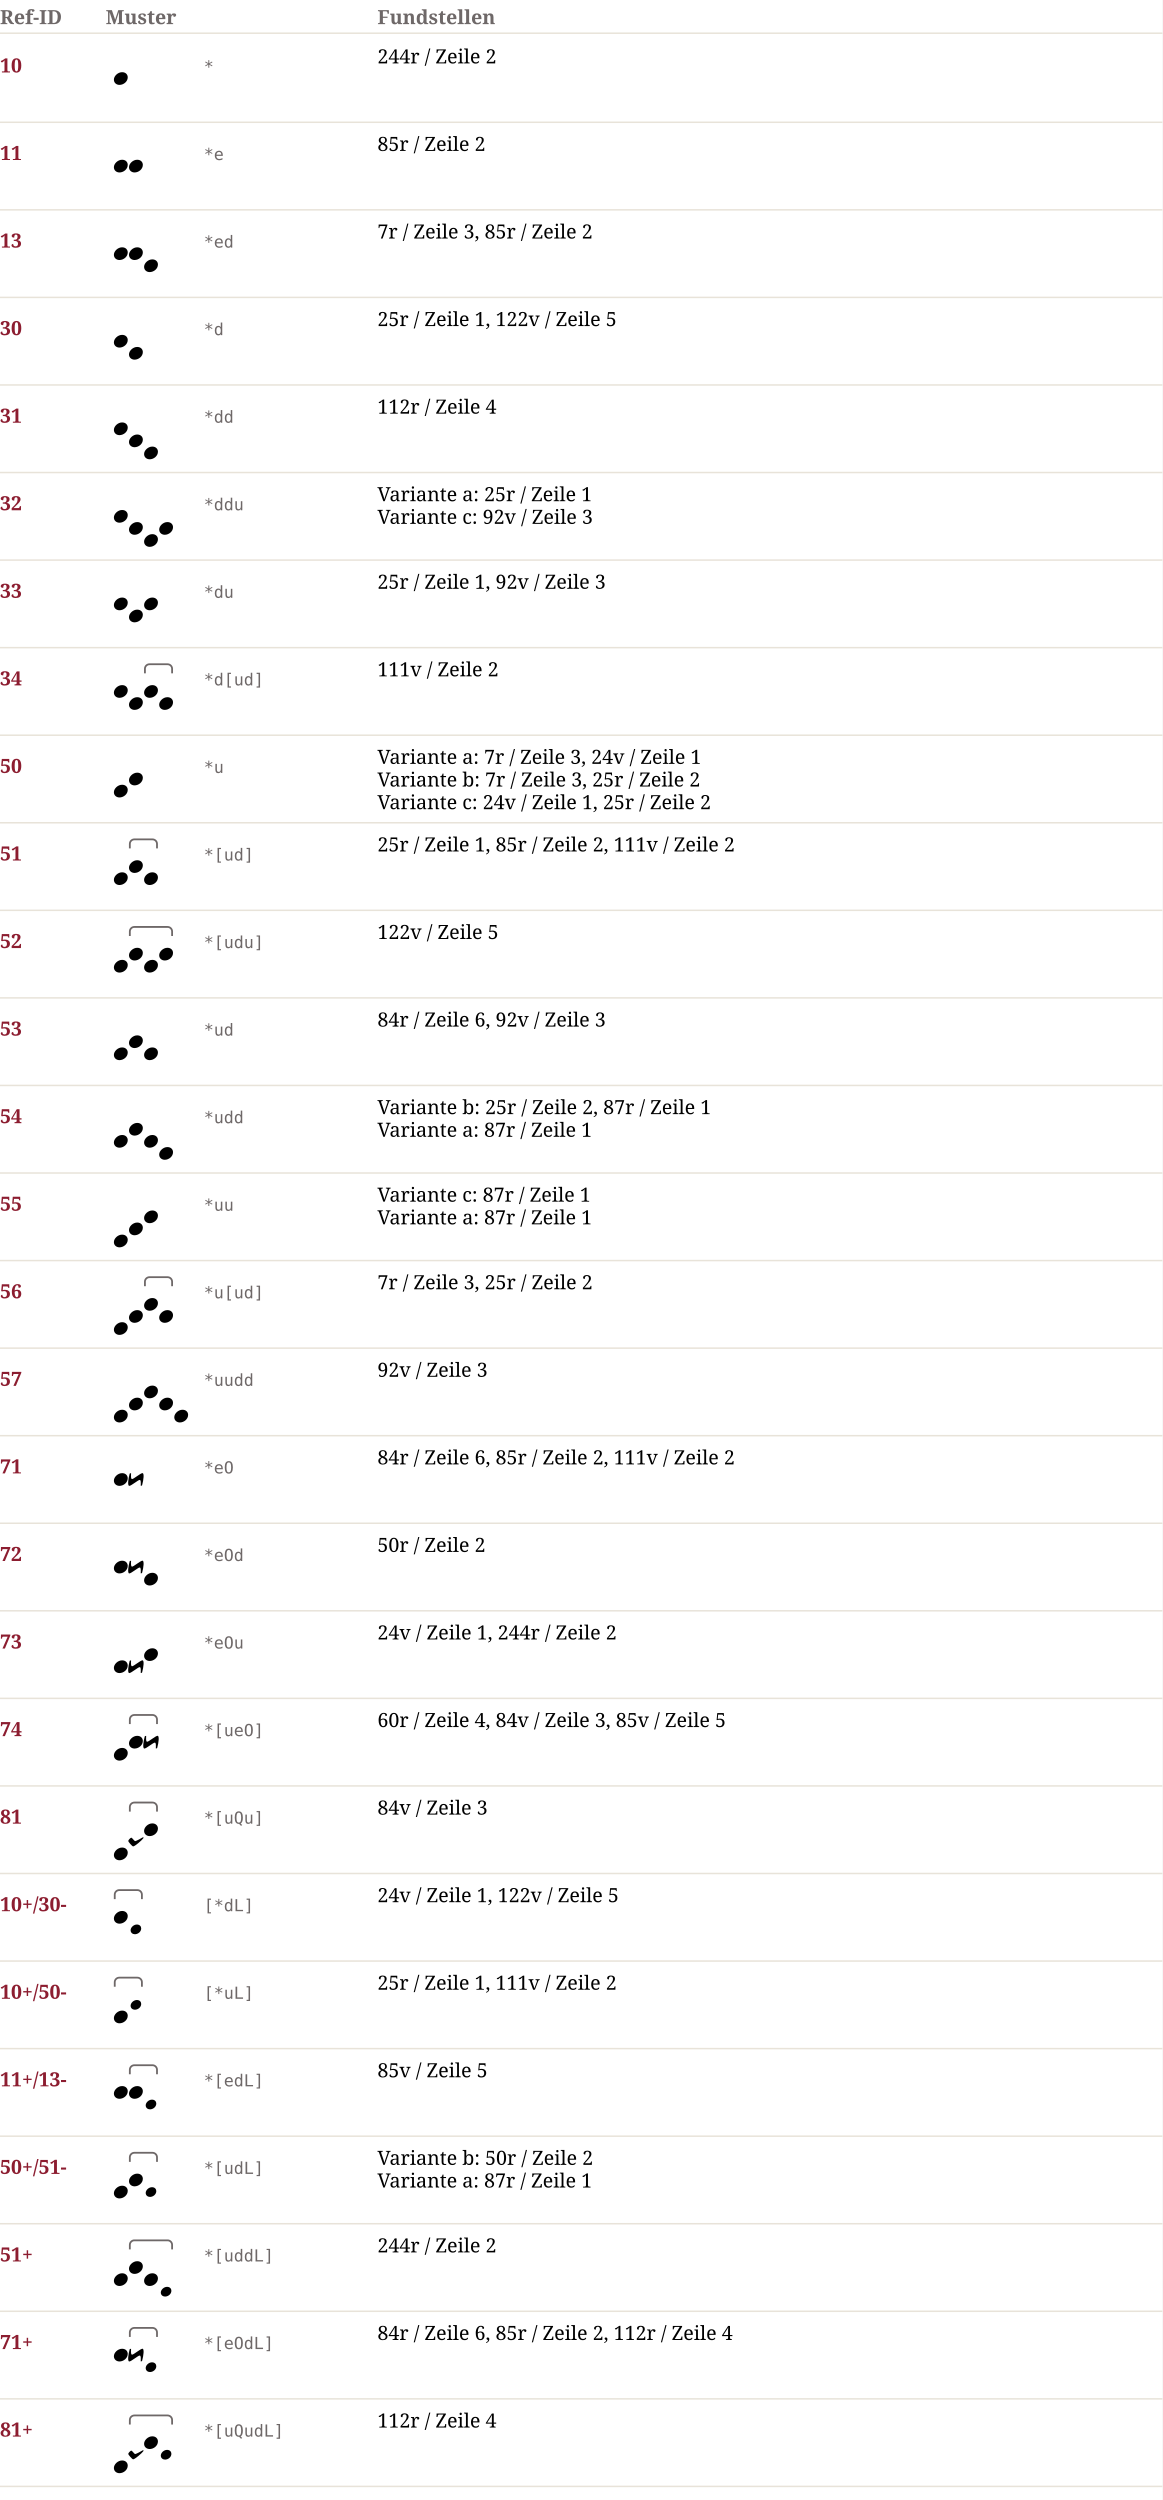
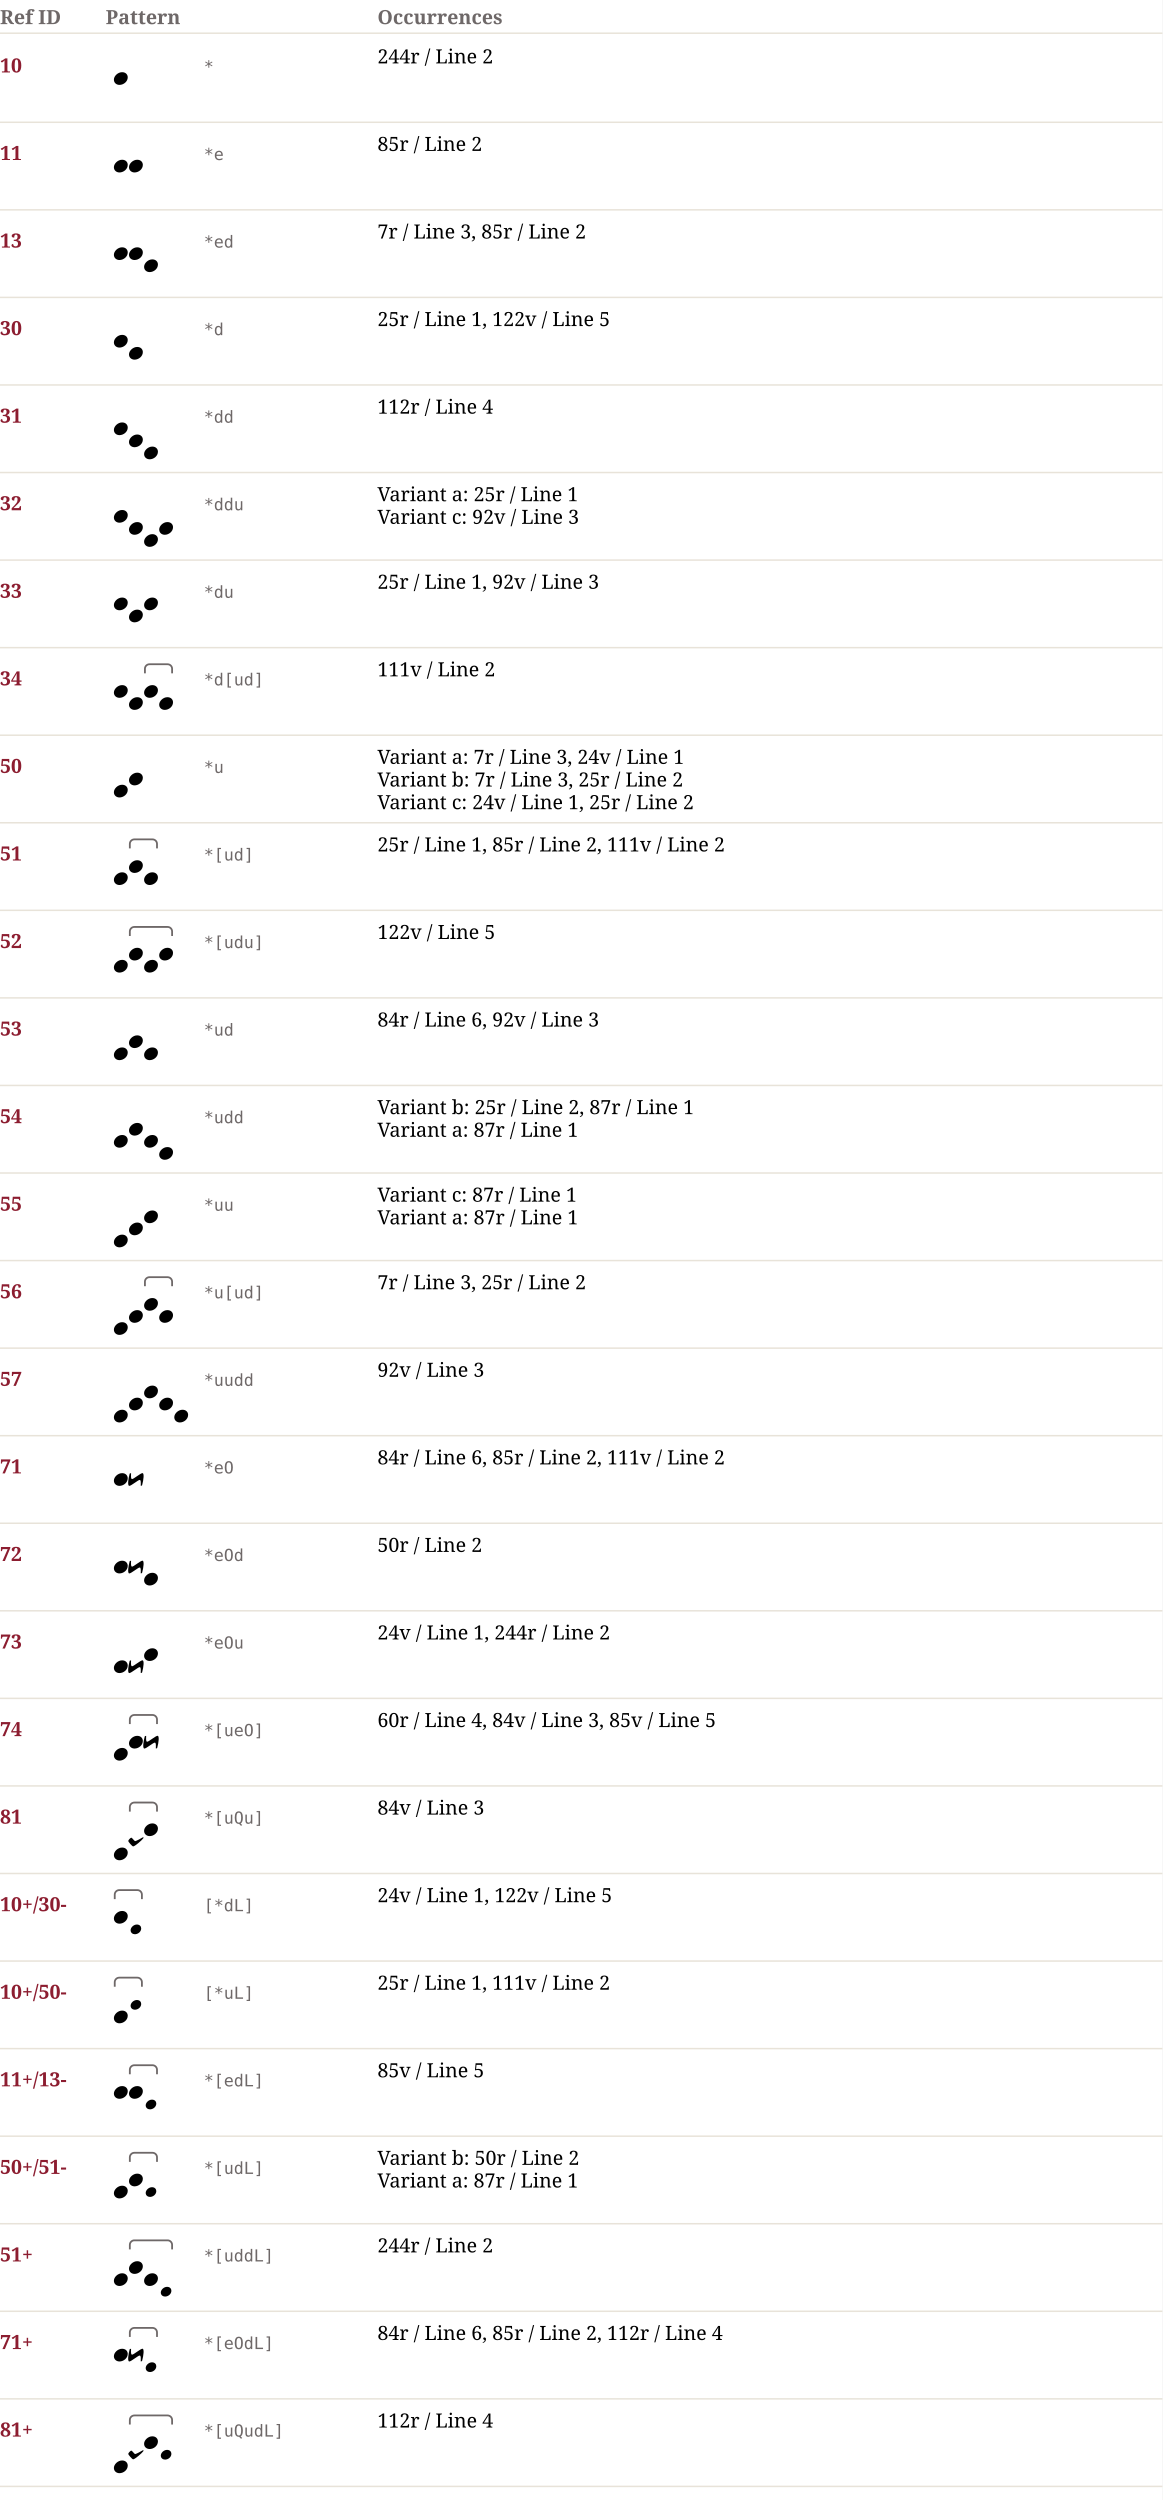
<svg xmlns="http://www.w3.org/2000/svg" width="770" height="1656" viewBox="0 0 770 1656" font-family="Linux Libertine, Georgia, serif" font-size="13">
  <rect width="100%" height="100%" fill="#ffffff" />
-   <text x="0" y="16" font-weight="bold" fill="#6E6868">Ref-ID</text>
-   <text x="70" y="16" font-weight="bold" fill="#6E6868">Muster</text>
-   <text x="250" y="16" font-weight="bold" fill="#6E6868">Fundstellen</text>
+   <text x="0" y="16" font-weight="bold" fill="#6E6868">Ref ID</text>
+   <text x="70" y="16" font-weight="bold" fill="#6E6868">Pattern</text>
+   <text x="250" y="16" font-weight="bold" fill="#6E6868">Occurrences</text>
  <line x1="0" y1="22" x2="770" y2="22" stroke="#E8E3D9" />
  <text x="0" y="48.0" font-weight="bold" fill="#8C1D30">10</text>
  <svg x="70" y="28.0" width="20" height="32" viewBox="0 0 20 32">
    <g transform="translate(5.414839,19.79087) scale(0.85)">
      <path d="m 4.37,9.936 c -2.283,0 -4.338,-1.541 -4.338,-4.081 0,-2.826 3.082,-5.822 6.393,-5.822 2.911,0 4.395,1.941 4.395,3.996 0,3.368 -3.254,5.908 -6.45,5.908 z" fill="black" />
    </g>
  </svg>
  <text x="135" y="48.0" font-family="monospace" font-size="11" fill="#6E6868">*</text>
-   <text x="250" y="42.0">244r / Zeile 2</text>
+   <text x="250" y="42.0">244r / Line 2</text>
  <line x1="0" y1="81.0" x2="770" y2="81.0" stroke="#E8E3D9" />
  <text x="0" y="106.0" font-weight="bold" fill="#8C1D30">11</text>
  <svg x="70" y="86.0" width="30" height="32" viewBox="0 0 30 32">
    <g transform="translate(5.414839,19.79087) scale(0.85)">
      <path d="m 4.37,9.936 c -2.283,0 -4.338,-1.541 -4.338,-4.081 0,-2.826 3.082,-5.822 6.393,-5.822 2.911,0 4.395,1.941 4.395,3.996 0,3.368 -3.254,5.908 -6.45,5.908 z" fill="black" />
    </g>
    <g transform="translate(15.41484,19.79087) scale(0.85)">
      <path d="m 4.37,9.936 c -2.283,0 -4.338,-1.541 -4.338,-4.081 0,-2.826 3.082,-5.822 6.393,-5.822 2.911,0 4.395,1.941 4.395,3.996 0,3.368 -3.254,5.908 -6.45,5.908 z" fill="black" />
    </g>
  </svg>
  <text x="135" y="106.0" font-family="monospace" font-size="11" fill="#6E6868">*e</text>
-   <text x="250" y="100.0">85r / Zeile 2</text>
+   <text x="250" y="100.0">85r / Line 2</text>
  <line x1="0" y1="139.0" x2="770" y2="139.0" stroke="#E8E3D9" />
  <text x="0" y="164.0" font-weight="bold" fill="#8C1D30">13</text>
  <svg x="70" y="144.0" width="40" height="40" viewBox="0 0 40 40">
    <g transform="translate(5.414839,19.79087) scale(0.85)">
      <path d="m 4.37,9.936 c -2.283,0 -4.338,-1.541 -4.338,-4.081 0,-2.826 3.082,-5.822 6.393,-5.822 2.911,0 4.395,1.941 4.395,3.996 0,3.368 -3.254,5.908 -6.45,5.908 z" fill="black" />
    </g>
    <g transform="translate(15.41484,19.79087) scale(0.85)">
      <path d="m 4.37,9.936 c -2.283,0 -4.338,-1.541 -4.338,-4.081 0,-2.826 3.082,-5.822 6.393,-5.822 2.911,0 4.395,1.941 4.395,3.996 0,3.368 -3.254,5.908 -6.45,5.908 z" fill="black" />
    </g>
    <g transform="translate(25.41484,27.79087) scale(0.85)">
      <path d="m 4.37,9.936 c -2.283,0 -4.338,-1.541 -4.338,-4.081 0,-2.826 3.082,-5.822 6.393,-5.822 2.911,0 4.395,1.941 4.395,3.996 0,3.368 -3.254,5.908 -6.45,5.908 z" fill="black" />
    </g>
  </svg>
  <text x="135" y="164.0" font-family="monospace" font-size="11" fill="#6E6868">*ed</text>
-   <text x="250" y="158.0">7r / Zeile 3, 85r / Zeile 2</text>
+   <text x="250" y="158.0">7r / Line 3, 85r / Line 2</text>
  <line x1="0" y1="197.0" x2="770" y2="197.0" stroke="#E8E3D9" />
  <text x="0" y="222.0" font-weight="bold" fill="#8C1D30">30</text>
  <svg x="70" y="202.0" width="30" height="40" viewBox="0 0 30 40">
    <g transform="translate(5.414839,19.79087) scale(0.85)">
      <path d="m 4.37,9.936 c -2.283,0 -4.338,-1.541 -4.338,-4.081 0,-2.826 3.082,-5.822 6.393,-5.822 2.911,0 4.395,1.941 4.395,3.996 0,3.368 -3.254,5.908 -6.45,5.908 z" fill="black" />
    </g>
    <g transform="translate(15.41484,27.79087) scale(0.85)">
      <path d="m 4.37,9.936 c -2.283,0 -4.338,-1.541 -4.338,-4.081 0,-2.826 3.082,-5.822 6.393,-5.822 2.911,0 4.395,1.941 4.395,3.996 0,3.368 -3.254,5.908 -6.45,5.908 z" fill="black" />
    </g>
  </svg>
  <text x="135" y="222.0" font-family="monospace" font-size="11" fill="#6E6868">*d</text>
-   <text x="250" y="216.0">25r / Zeile 1, 122v / Zeile 5</text>
+   <text x="250" y="216.0">25r / Line 1, 122v / Line 5</text>
  <line x1="0" y1="255.0" x2="770" y2="255.0" stroke="#E8E3D9" />
  <text x="0" y="280.0" font-weight="bold" fill="#8C1D30">31</text>
  <svg x="70" y="260.0" width="40" height="48" viewBox="0 0 40 48">
    <g transform="translate(5.414839,19.79087) scale(0.85)">
      <path d="m 4.37,9.936 c -2.283,0 -4.338,-1.541 -4.338,-4.081 0,-2.826 3.082,-5.822 6.393,-5.822 2.911,0 4.395,1.941 4.395,3.996 0,3.368 -3.254,5.908 -6.45,5.908 z" fill="black" />
    </g>
    <g transform="translate(15.41484,27.79087) scale(0.85)">
      <path d="m 4.37,9.936 c -2.283,0 -4.338,-1.541 -4.338,-4.081 0,-2.826 3.082,-5.822 6.393,-5.822 2.911,0 4.395,1.941 4.395,3.996 0,3.368 -3.254,5.908 -6.45,5.908 z" fill="black" />
    </g>
    <g transform="translate(25.41484,35.79087) scale(0.85)">
      <path d="m 4.37,9.936 c -2.283,0 -4.338,-1.541 -4.338,-4.081 0,-2.826 3.082,-5.822 6.393,-5.822 2.911,0 4.395,1.941 4.395,3.996 0,3.368 -3.254,5.908 -6.45,5.908 z" fill="black" />
    </g>
  </svg>
  <text x="135" y="280.0" font-family="monospace" font-size="11" fill="#6E6868">*dd</text>
-   <text x="250" y="274.0">112r / Zeile 4</text>
+   <text x="250" y="274.0">112r / Line 4</text>
  <line x1="0" y1="313.0" x2="770" y2="313.0" stroke="#E8E3D9" />
  <text x="0" y="338.0" font-weight="bold" fill="#8C1D30">32</text>
  <svg x="70" y="318.0" width="50" height="48" viewBox="0 0 50 48">
    <g transform="translate(5.414839,19.79087) scale(0.85)">
      <path d="m 4.37,9.936 c -2.283,0 -4.338,-1.541 -4.338,-4.081 0,-2.826 3.082,-5.822 6.393,-5.822 2.911,0 4.395,1.941 4.395,3.996 0,3.368 -3.254,5.908 -6.45,5.908 z" fill="black" />
    </g>
    <g transform="translate(15.41484,27.79087) scale(0.85)">
      <path d="m 4.37,9.936 c -2.283,0 -4.338,-1.541 -4.338,-4.081 0,-2.826 3.082,-5.822 6.393,-5.822 2.911,0 4.395,1.941 4.395,3.996 0,3.368 -3.254,5.908 -6.45,5.908 z" fill="black" />
    </g>
    <g transform="translate(25.41484,35.79087) scale(0.85)">
      <path d="m 4.37,9.936 c -2.283,0 -4.338,-1.541 -4.338,-4.081 0,-2.826 3.082,-5.822 6.393,-5.822 2.911,0 4.395,1.941 4.395,3.996 0,3.368 -3.254,5.908 -6.45,5.908 z" fill="black" />
    </g>
    <g transform="translate(35.41484,27.79087) scale(0.85)">
      <path d="m 4.37,9.936 c -2.283,0 -4.338,-1.541 -4.338,-4.081 0,-2.826 3.082,-5.822 6.393,-5.822 2.911,0 4.395,1.941 4.395,3.996 0,3.368 -3.254,5.908 -6.45,5.908 z" fill="black" />
    </g>
  </svg>
  <text x="135" y="338.0" font-family="monospace" font-size="11" fill="#6E6868">*ddu</text>
-   <text x="250" y="332.0">Variante a: 25r / Zeile 1</text>
-   <text x="250" y="347.0">Variante c: 92v / Zeile 3</text>
+   <text x="250" y="332.0">Variant a: 25r / Line 1</text>
+   <text x="250" y="347.0">Variant c: 92v / Line 3</text>
  <line x1="0" y1="371.0" x2="770" y2="371.0" stroke="#E8E3D9" />
  <text x="0" y="396.0" font-weight="bold" fill="#8C1D30">33</text>
  <svg x="70" y="376.0" width="40" height="40" viewBox="0 0 40 40">
    <g transform="translate(5.414839,19.79087) scale(0.85)">
      <path d="m 4.37,9.936 c -2.283,0 -4.338,-1.541 -4.338,-4.081 0,-2.826 3.082,-5.822 6.393,-5.822 2.911,0 4.395,1.941 4.395,3.996 0,3.368 -3.254,5.908 -6.45,5.908 z" fill="black" />
    </g>
    <g transform="translate(15.41484,27.79087) scale(0.85)">
      <path d="m 4.37,9.936 c -2.283,0 -4.338,-1.541 -4.338,-4.081 0,-2.826 3.082,-5.822 6.393,-5.822 2.911,0 4.395,1.941 4.395,3.996 0,3.368 -3.254,5.908 -6.45,5.908 z" fill="black" />
    </g>
    <g transform="translate(25.41484,19.79087) scale(0.85)">
      <path d="m 4.37,9.936 c -2.283,0 -4.338,-1.541 -4.338,-4.081 0,-2.826 3.082,-5.822 6.393,-5.822 2.911,0 4.395,1.941 4.395,3.996 0,3.368 -3.254,5.908 -6.45,5.908 z" fill="black" />
    </g>
  </svg>
  <text x="135" y="396.0" font-family="monospace" font-size="11" fill="#6E6868">*du</text>
-   <text x="250" y="390.0">25r / Zeile 1, 92v / Zeile 3</text>
+   <text x="250" y="390.0">25r / Line 1, 92v / Line 3</text>
  <line x1="0" y1="429.0" x2="770" y2="429.0" stroke="#E8E3D9" />
  <text x="0" y="454.0" font-weight="bold" fill="#8C1D30">34</text>
  <svg x="70" y="434.0" width="50" height="40" viewBox="0 0 50 40">
    <path d="M 26 12 l 0 -3 a 3 3 0 0 1 3 -3 l 12 0 a 3 3 0 0 1 3 3 l 0 3" stroke="#6E6868" stroke-width="1.2" fill="none" />
    <g transform="translate(5.414839,19.79087) scale(0.85)">
      <path d="m 4.37,9.936 c -2.283,0 -4.338,-1.541 -4.338,-4.081 0,-2.826 3.082,-5.822 6.393,-5.822 2.911,0 4.395,1.941 4.395,3.996 0,3.368 -3.254,5.908 -6.45,5.908 z" fill="black" />
    </g>
    <g transform="translate(15.41484,27.79087) scale(0.85)">
      <path d="m 4.37,9.936 c -2.283,0 -4.338,-1.541 -4.338,-4.081 0,-2.826 3.082,-5.822 6.393,-5.822 2.911,0 4.395,1.941 4.395,3.996 0,3.368 -3.254,5.908 -6.45,5.908 z" fill="black" />
    </g>
    <g transform="translate(25.41484,19.79087) scale(0.85)">
      <path d="m 4.37,9.936 c -2.283,0 -4.338,-1.541 -4.338,-4.081 0,-2.826 3.082,-5.822 6.393,-5.822 2.911,0 4.395,1.941 4.395,3.996 0,3.368 -3.254,5.908 -6.45,5.908 z" fill="black" />
    </g>
    <g transform="translate(35.41484,27.79087) scale(0.85)">
      <path d="m 4.37,9.936 c -2.283,0 -4.338,-1.541 -4.338,-4.081 0,-2.826 3.082,-5.822 6.393,-5.822 2.911,0 4.395,1.941 4.395,3.996 0,3.368 -3.254,5.908 -6.45,5.908 z" fill="black" />
    </g>
  </svg>
  <text x="135" y="454.0" font-family="monospace" font-size="11" fill="#6E6868">*d[ud]</text>
-   <text x="250" y="448.0">111v / Zeile 2</text>
+   <text x="250" y="448.0">111v / Line 2</text>
  <line x1="0" y1="487.0" x2="770" y2="487.0" stroke="#E8E3D9" />
  <text x="0" y="512.0" font-weight="bold" fill="#8C1D30">50</text>
  <svg x="70" y="492.0" width="30" height="40" viewBox="0 0 30 40">
    <g transform="translate(5.414839,27.79087) scale(0.85)">
      <path d="m 4.37,9.936 c -2.283,0 -4.338,-1.541 -4.338,-4.081 0,-2.826 3.082,-5.822 6.393,-5.822 2.911,0 4.395,1.941 4.395,3.996 0,3.368 -3.254,5.908 -6.45,5.908 z" fill="black" />
    </g>
    <g transform="translate(15.41484,19.79087) scale(0.85)">
      <path d="m 4.37,9.936 c -2.283,0 -4.338,-1.541 -4.338,-4.081 0,-2.826 3.082,-5.822 6.393,-5.822 2.911,0 4.395,1.941 4.395,3.996 0,3.368 -3.254,5.908 -6.45,5.908 z" fill="black" />
    </g>
  </svg>
  <text x="135" y="512.0" font-family="monospace" font-size="11" fill="#6E6868">*u</text>
-   <text x="250" y="506.0">Variante a: 7r / Zeile 3, 24v / Zeile 1</text>
-   <text x="250" y="521.0">Variante b: 7r / Zeile 3, 25r / Zeile 2</text>
-   <text x="250" y="536.0">Variante c: 24v / Zeile 1, 25r / Zeile 2</text>
+   <text x="250" y="506.0">Variant a: 7r / Line 3, 24v / Line 1</text>
+   <text x="250" y="521.0">Variant b: 7r / Line 3, 25r / Line 2</text>
+   <text x="250" y="536.0">Variant c: 24v / Line 1, 25r / Line 2</text>
  <line x1="0" y1="545.0" x2="770" y2="545.0" stroke="#E8E3D9" />
  <text x="0" y="570.0" font-weight="bold" fill="#8C1D30">51</text>
  <svg x="70" y="550.0" width="40" height="40" viewBox="0 0 40 40">
    <path d="M 16 12 l 0 -3 a 3 3 0 0 1 3 -3 l 12 0 a 3 3 0 0 1 3 3 l 0 3" stroke="#6E6868" stroke-width="1.2" fill="none" />
    <g transform="translate(5.414839,27.79087) scale(0.85)">
      <path d="m 4.37,9.936 c -2.283,0 -4.338,-1.541 -4.338,-4.081 0,-2.826 3.082,-5.822 6.393,-5.822 2.911,0 4.395,1.941 4.395,3.996 0,3.368 -3.254,5.908 -6.45,5.908 z" fill="black" />
    </g>
    <g transform="translate(15.41484,19.79087) scale(0.85)">
      <path d="m 4.37,9.936 c -2.283,0 -4.338,-1.541 -4.338,-4.081 0,-2.826 3.082,-5.822 6.393,-5.822 2.911,0 4.395,1.941 4.395,3.996 0,3.368 -3.254,5.908 -6.45,5.908 z" fill="black" />
    </g>
    <g transform="translate(25.41484,27.79087) scale(0.85)">
      <path d="m 4.37,9.936 c -2.283,0 -4.338,-1.541 -4.338,-4.081 0,-2.826 3.082,-5.822 6.393,-5.822 2.911,0 4.395,1.941 4.395,3.996 0,3.368 -3.254,5.908 -6.45,5.908 z" fill="black" />
    </g>
  </svg>
  <text x="135" y="570.0" font-family="monospace" font-size="11" fill="#6E6868">*[ud]</text>
-   <text x="250" y="564.0">25r / Zeile 1, 85r / Zeile 2, 111v / Zeile 2</text>
+   <text x="250" y="564.0">25r / Line 1, 85r / Line 2, 111v / Line 2</text>
  <line x1="0" y1="603.0" x2="770" y2="603.0" stroke="#E8E3D9" />
  <text x="0" y="628.0" font-weight="bold" fill="#8C1D30">52</text>
  <svg x="70" y="608.0" width="50" height="40" viewBox="0 0 50 40">
    <path d="M 16 12 l 0 -3 a 3 3 0 0 1 3 -3 l 22 0 a 3 3 0 0 1 3 3 l 0 3" stroke="#6E6868" stroke-width="1.2" fill="none" />
    <g transform="translate(5.414839,27.79087) scale(0.85)">
      <path d="m 4.37,9.936 c -2.283,0 -4.338,-1.541 -4.338,-4.081 0,-2.826 3.082,-5.822 6.393,-5.822 2.911,0 4.395,1.941 4.395,3.996 0,3.368 -3.254,5.908 -6.45,5.908 z" fill="black" />
    </g>
    <g transform="translate(15.41484,19.79087) scale(0.85)">
      <path d="m 4.37,9.936 c -2.283,0 -4.338,-1.541 -4.338,-4.081 0,-2.826 3.082,-5.822 6.393,-5.822 2.911,0 4.395,1.941 4.395,3.996 0,3.368 -3.254,5.908 -6.45,5.908 z" fill="black" />
    </g>
    <g transform="translate(25.41484,27.79087) scale(0.85)">
      <path d="m 4.37,9.936 c -2.283,0 -4.338,-1.541 -4.338,-4.081 0,-2.826 3.082,-5.822 6.393,-5.822 2.911,0 4.395,1.941 4.395,3.996 0,3.368 -3.254,5.908 -6.45,5.908 z" fill="black" />
    </g>
    <g transform="translate(35.41484,19.79087) scale(0.85)">
      <path d="m 4.37,9.936 c -2.283,0 -4.338,-1.541 -4.338,-4.081 0,-2.826 3.082,-5.822 6.393,-5.822 2.911,0 4.395,1.941 4.395,3.996 0,3.368 -3.254,5.908 -6.45,5.908 z" fill="black" />
    </g>
  </svg>
  <text x="135" y="628.0" font-family="monospace" font-size="11" fill="#6E6868">*[udu]</text>
-   <text x="250" y="622.0">122v / Zeile 5</text>
+   <text x="250" y="622.0">122v / Line 5</text>
  <line x1="0" y1="661.0" x2="770" y2="661.0" stroke="#E8E3D9" />
  <text x="0" y="686.0" font-weight="bold" fill="#8C1D30">53</text>
  <svg x="70" y="666.0" width="40" height="40" viewBox="0 0 40 40">
    <g transform="translate(5.414839,27.79087) scale(0.85)">
      <path d="m 4.37,9.936 c -2.283,0 -4.338,-1.541 -4.338,-4.081 0,-2.826 3.082,-5.822 6.393,-5.822 2.911,0 4.395,1.941 4.395,3.996 0,3.368 -3.254,5.908 -6.45,5.908 z" fill="black" />
    </g>
    <g transform="translate(15.41484,19.79087) scale(0.85)">
      <path d="m 4.37,9.936 c -2.283,0 -4.338,-1.541 -4.338,-4.081 0,-2.826 3.082,-5.822 6.393,-5.822 2.911,0 4.395,1.941 4.395,3.996 0,3.368 -3.254,5.908 -6.45,5.908 z" fill="black" />
    </g>
    <g transform="translate(25.41484,27.79087) scale(0.85)">
      <path d="m 4.37,9.936 c -2.283,0 -4.338,-1.541 -4.338,-4.081 0,-2.826 3.082,-5.822 6.393,-5.822 2.911,0 4.395,1.941 4.395,3.996 0,3.368 -3.254,5.908 -6.45,5.908 z" fill="black" />
    </g>
  </svg>
  <text x="135" y="686.0" font-family="monospace" font-size="11" fill="#6E6868">*ud</text>
-   <text x="250" y="680.0">84r / Zeile 6, 92v / Zeile 3</text>
+   <text x="250" y="680.0">84r / Line 6, 92v / Line 3</text>
  <line x1="0" y1="719.0" x2="770" y2="719.0" stroke="#E8E3D9" />
  <text x="0" y="744.0" font-weight="bold" fill="#8C1D30">54</text>
  <svg x="70" y="724.0" width="50" height="48" viewBox="0 0 50 48">
    <g transform="translate(5.414839,27.79087) scale(0.85)">
      <path d="m 4.37,9.936 c -2.283,0 -4.338,-1.541 -4.338,-4.081 0,-2.826 3.082,-5.822 6.393,-5.822 2.911,0 4.395,1.941 4.395,3.996 0,3.368 -3.254,5.908 -6.45,5.908 z" fill="black" />
    </g>
    <g transform="translate(15.41484,19.79087) scale(0.85)">
      <path d="m 4.37,9.936 c -2.283,0 -4.338,-1.541 -4.338,-4.081 0,-2.826 3.082,-5.822 6.393,-5.822 2.911,0 4.395,1.941 4.395,3.996 0,3.368 -3.254,5.908 -6.45,5.908 z" fill="black" />
    </g>
    <g transform="translate(25.41484,27.79087) scale(0.85)">
      <path d="m 4.37,9.936 c -2.283,0 -4.338,-1.541 -4.338,-4.081 0,-2.826 3.082,-5.822 6.393,-5.822 2.911,0 4.395,1.941 4.395,3.996 0,3.368 -3.254,5.908 -6.45,5.908 z" fill="black" />
    </g>
    <g transform="translate(35.41484,35.79087) scale(0.85)">
      <path d="m 4.37,9.936 c -2.283,0 -4.338,-1.541 -4.338,-4.081 0,-2.826 3.082,-5.822 6.393,-5.822 2.911,0 4.395,1.941 4.395,3.996 0,3.368 -3.254,5.908 -6.45,5.908 z" fill="black" />
    </g>
  </svg>
  <text x="135" y="744.0" font-family="monospace" font-size="11" fill="#6E6868">*udd</text>
-   <text x="250" y="738.0">Variante b: 25r / Zeile 2, 87r / Zeile 1</text>
-   <text x="250" y="753.0">Variante a: 87r / Zeile 1</text>
+   <text x="250" y="738.0">Variant b: 25r / Line 2, 87r / Line 1</text>
+   <text x="250" y="753.0">Variant a: 87r / Line 1</text>
  <line x1="0" y1="777.0" x2="770" y2="777.0" stroke="#E8E3D9" />
  <text x="0" y="802.0" font-weight="bold" fill="#8C1D30">55</text>
  <svg x="70" y="782.0" width="40" height="48" viewBox="0 0 40 48">
    <g transform="translate(5.414839,35.79087) scale(0.85)">
      <path d="m 4.37,9.936 c -2.283,0 -4.338,-1.541 -4.338,-4.081 0,-2.826 3.082,-5.822 6.393,-5.822 2.911,0 4.395,1.941 4.395,3.996 0,3.368 -3.254,5.908 -6.45,5.908 z" fill="black" />
    </g>
    <g transform="translate(15.41484,27.79087) scale(0.85)">
      <path d="m 4.37,9.936 c -2.283,0 -4.338,-1.541 -4.338,-4.081 0,-2.826 3.082,-5.822 6.393,-5.822 2.911,0 4.395,1.941 4.395,3.996 0,3.368 -3.254,5.908 -6.45,5.908 z" fill="black" />
    </g>
    <g transform="translate(25.41484,19.79087) scale(0.85)">
      <path d="m 4.37,9.936 c -2.283,0 -4.338,-1.541 -4.338,-4.081 0,-2.826 3.082,-5.822 6.393,-5.822 2.911,0 4.395,1.941 4.395,3.996 0,3.368 -3.254,5.908 -6.45,5.908 z" fill="black" />
    </g>
  </svg>
  <text x="135" y="802.0" font-family="monospace" font-size="11" fill="#6E6868">*uu</text>
-   <text x="250" y="796.0">Variante c: 87r / Zeile 1</text>
-   <text x="250" y="811.0">Variante a: 87r / Zeile 1</text>
+   <text x="250" y="796.0">Variant c: 87r / Line 1</text>
+   <text x="250" y="811.0">Variant a: 87r / Line 1</text>
  <line x1="0" y1="835.0" x2="770" y2="835.0" stroke="#E8E3D9" />
  <text x="0" y="860.0" font-weight="bold" fill="#8C1D30">56</text>
  <svg x="70" y="840.0" width="50" height="48" viewBox="0 0 50 48">
    <path d="M 26 12 l 0 -3 a 3 3 0 0 1 3 -3 l 12 0 a 3 3 0 0 1 3 3 l 0 3" stroke="#6E6868" stroke-width="1.2" fill="none" />
    <g transform="translate(5.414839,35.79087) scale(0.85)">
      <path d="m 4.37,9.936 c -2.283,0 -4.338,-1.541 -4.338,-4.081 0,-2.826 3.082,-5.822 6.393,-5.822 2.911,0 4.395,1.941 4.395,3.996 0,3.368 -3.254,5.908 -6.45,5.908 z" fill="black" />
    </g>
    <g transform="translate(15.41484,27.79087) scale(0.85)">
      <path d="m 4.37,9.936 c -2.283,0 -4.338,-1.541 -4.338,-4.081 0,-2.826 3.082,-5.822 6.393,-5.822 2.911,0 4.395,1.941 4.395,3.996 0,3.368 -3.254,5.908 -6.45,5.908 z" fill="black" />
    </g>
    <g transform="translate(25.41484,19.79087) scale(0.85)">
      <path d="m 4.37,9.936 c -2.283,0 -4.338,-1.541 -4.338,-4.081 0,-2.826 3.082,-5.822 6.393,-5.822 2.911,0 4.395,1.941 4.395,3.996 0,3.368 -3.254,5.908 -6.45,5.908 z" fill="black" />
    </g>
    <g transform="translate(35.41484,27.79087) scale(0.85)">
      <path d="m 4.37,9.936 c -2.283,0 -4.338,-1.541 -4.338,-4.081 0,-2.826 3.082,-5.822 6.393,-5.822 2.911,0 4.395,1.941 4.395,3.996 0,3.368 -3.254,5.908 -6.45,5.908 z" fill="black" />
    </g>
  </svg>
  <text x="135" y="860.0" font-family="monospace" font-size="11" fill="#6E6868">*u[ud]</text>
-   <text x="250" y="854.0">7r / Zeile 3, 25r / Zeile 2</text>
+   <text x="250" y="854.0">7r / Line 3, 25r / Line 2</text>
  <line x1="0" y1="893.0" x2="770" y2="893.0" stroke="#E8E3D9" />
  <text x="0" y="918.0" font-weight="bold" fill="#8C1D30">57</text>
  <svg x="70" y="898.0" width="60" height="48" viewBox="0 0 60 48">
    <g transform="translate(5.414839,35.79087) scale(0.85)">
      <path d="m 4.37,9.936 c -2.283,0 -4.338,-1.541 -4.338,-4.081 0,-2.826 3.082,-5.822 6.393,-5.822 2.911,0 4.395,1.941 4.395,3.996 0,3.368 -3.254,5.908 -6.45,5.908 z" fill="black" />
    </g>
    <g transform="translate(15.41484,27.79087) scale(0.85)">
      <path d="m 4.37,9.936 c -2.283,0 -4.338,-1.541 -4.338,-4.081 0,-2.826 3.082,-5.822 6.393,-5.822 2.911,0 4.395,1.941 4.395,3.996 0,3.368 -3.254,5.908 -6.45,5.908 z" fill="black" />
    </g>
    <g transform="translate(25.41484,19.79087) scale(0.85)">
      <path d="m 4.37,9.936 c -2.283,0 -4.338,-1.541 -4.338,-4.081 0,-2.826 3.082,-5.822 6.393,-5.822 2.911,0 4.395,1.941 4.395,3.996 0,3.368 -3.254,5.908 -6.45,5.908 z" fill="black" />
    </g>
    <g transform="translate(35.41484,27.79087) scale(0.85)">
      <path d="m 4.37,9.936 c -2.283,0 -4.338,-1.541 -4.338,-4.081 0,-2.826 3.082,-5.822 6.393,-5.822 2.911,0 4.395,1.941 4.395,3.996 0,3.368 -3.254,5.908 -6.45,5.908 z" fill="black" />
    </g>
    <g transform="translate(45.41484,35.79087) scale(0.85)">
      <path d="m 4.37,9.936 c -2.283,0 -4.338,-1.541 -4.338,-4.081 0,-2.826 3.082,-5.822 6.393,-5.822 2.911,0 4.395,1.941 4.395,3.996 0,3.368 -3.254,5.908 -6.45,5.908 z" fill="black" />
    </g>
  </svg>
  <text x="135" y="918.0" font-family="monospace" font-size="11" fill="#6E6868">*uudd</text>
-   <text x="250" y="912.0">92v / Zeile 3</text>
+   <text x="250" y="912.0">92v / Line 3</text>
  <line x1="0" y1="951.0" x2="770" y2="951.0" stroke="#E8E3D9" />
  <text x="0" y="976.0" font-weight="bold" fill="#8C1D30">71</text>
  <svg x="70" y="956.0" width="30" height="32" viewBox="0 0 30 32">
    <g transform="translate(5.414839,19.79087) scale(0.85)">
      <path d="m 4.37,9.936 c -2.283,0 -4.338,-1.541 -4.338,-4.081 0,-2.826 3.082,-5.822 6.393,-5.822 2.911,0 4.395,1.941 4.395,3.996 0,3.368 -3.254,5.908 -6.45,5.908 z" fill="black" />
    </g>
    <g transform="translate(14.88564,19.77228) scale(0.85)">
      <path d="m 0.899,9.969 c -1.488,0 -0.909,-5.125 0.248,-9.369 0.138,-0.468 0.661,-0.496 1.13,-0.496 -0.083,2.756 -0.22,4.547 0.827,4.547 1.185,0 6.558,-4.629 8.046,-4.629 1.488,0 0.909,5.125 -0.248,9.369 -0.11,0.468 -0.661,0.496 -1.102,0.496 0.083,-2.756 0.193,-4.547 -0.827,-4.547 -1.212,0 -6.586,4.629 -8.074,4.629 z" fill="black" />
    </g>
  </svg>
  <text x="135" y="976.0" font-family="monospace" font-size="11" fill="#6E6868">*eO</text>
-   <text x="250" y="970.0">84r / Zeile 6, 85r / Zeile 2, 111v / Zeile 2</text>
+   <text x="250" y="970.0">84r / Line 6, 85r / Line 2, 111v / Line 2</text>
  <line x1="0" y1="1009.0" x2="770" y2="1009.0" stroke="#E8E3D9" />
  <text x="0" y="1034.0" font-weight="bold" fill="#8C1D30">72</text>
  <svg x="70" y="1014.0" width="40" height="40" viewBox="0 0 40 40">
    <g transform="translate(5.414839,19.79087) scale(0.85)">
      <path d="m 4.37,9.936 c -2.283,0 -4.338,-1.541 -4.338,-4.081 0,-2.826 3.082,-5.822 6.393,-5.822 2.911,0 4.395,1.941 4.395,3.996 0,3.368 -3.254,5.908 -6.45,5.908 z" fill="black" />
    </g>
    <g transform="translate(14.88564,19.77228) scale(0.85)">
      <path d="m 0.899,9.969 c -1.488,0 -0.909,-5.125 0.248,-9.369 0.138,-0.468 0.661,-0.496 1.13,-0.496 -0.083,2.756 -0.22,4.547 0.827,4.547 1.185,0 6.558,-4.629 8.046,-4.629 1.488,0 0.909,5.125 -0.248,9.369 -0.11,0.468 -0.661,0.496 -1.102,0.496 0.083,-2.756 0.193,-4.547 -0.827,-4.547 -1.212,0 -6.586,4.629 -8.074,4.629 z" fill="black" />
    </g>
    <g transform="translate(25.41484,27.79087) scale(0.85)">
      <path d="m 4.37,9.936 c -2.283,0 -4.338,-1.541 -4.338,-4.081 0,-2.826 3.082,-5.822 6.393,-5.822 2.911,0 4.395,1.941 4.395,3.996 0,3.368 -3.254,5.908 -6.45,5.908 z" fill="black" />
    </g>
  </svg>
  <text x="135" y="1034.0" font-family="monospace" font-size="11" fill="#6E6868">*eOd</text>
-   <text x="250" y="1028.0">50r / Zeile 2</text>
+   <text x="250" y="1028.0">50r / Line 2</text>
  <line x1="0" y1="1067.0" x2="770" y2="1067.0" stroke="#E8E3D9" />
  <text x="0" y="1092.0" font-weight="bold" fill="#8C1D30">73</text>
  <svg x="70" y="1072.0" width="40" height="40" viewBox="0 0 40 40">
    <g transform="translate(5.414839,27.79087) scale(0.85)">
      <path d="m 4.37,9.936 c -2.283,0 -4.338,-1.541 -4.338,-4.081 0,-2.826 3.082,-5.822 6.393,-5.822 2.911,0 4.395,1.941 4.395,3.996 0,3.368 -3.254,5.908 -6.45,5.908 z" fill="black" />
    </g>
    <g transform="translate(14.88564,27.77228) scale(0.85)">
      <path d="m 0.899,9.969 c -1.488,0 -0.909,-5.125 0.248,-9.369 0.138,-0.468 0.661,-0.496 1.13,-0.496 -0.083,2.756 -0.22,4.547 0.827,4.547 1.185,0 6.558,-4.629 8.046,-4.629 1.488,0 0.909,5.125 -0.248,9.369 -0.11,0.468 -0.661,0.496 -1.102,0.496 0.083,-2.756 0.193,-4.547 -0.827,-4.547 -1.212,0 -6.586,4.629 -8.074,4.629 z" fill="black" />
    </g>
    <g transform="translate(25.41484,19.79087) scale(0.85)">
      <path d="m 4.37,9.936 c -2.283,0 -4.338,-1.541 -4.338,-4.081 0,-2.826 3.082,-5.822 6.393,-5.822 2.911,0 4.395,1.941 4.395,3.996 0,3.368 -3.254,5.908 -6.45,5.908 z" fill="black" />
    </g>
  </svg>
  <text x="135" y="1092.0" font-family="monospace" font-size="11" fill="#6E6868">*eOu</text>
-   <text x="250" y="1086.0">24v / Zeile 1, 244r / Zeile 2</text>
+   <text x="250" y="1086.0">24v / Line 1, 244r / Line 2</text>
  <line x1="0" y1="1125.0" x2="770" y2="1125.0" stroke="#E8E3D9" />
  <text x="0" y="1150.0" font-weight="bold" fill="#8C1D30">74</text>
  <svg x="70" y="1130.0" width="40" height="40" viewBox="0 0 40 40">
    <path d="M 16 12 l 0 -3 a 3 3 0 0 1 3 -3 l 12 0 a 3 3 0 0 1 3 3 l 0 3" stroke="#6E6868" stroke-width="1.2" fill="none" />
    <g transform="translate(5.414839,27.79087) scale(0.85)">
      <path d="m 4.37,9.936 c -2.283,0 -4.338,-1.541 -4.338,-4.081 0,-2.826 3.082,-5.822 6.393,-5.822 2.911,0 4.395,1.941 4.395,3.996 0,3.368 -3.254,5.908 -6.45,5.908 z" fill="black" />
    </g>
    <g transform="translate(15.41484,19.79087) scale(0.85)">
      <path d="m 4.37,9.936 c -2.283,0 -4.338,-1.541 -4.338,-4.081 0,-2.826 3.082,-5.822 6.393,-5.822 2.911,0 4.395,1.941 4.395,3.996 0,3.368 -3.254,5.908 -6.45,5.908 z" fill="black" />
    </g>
    <g transform="translate(24.88564,19.77228) scale(0.85)">
      <path d="m 0.899,9.969 c -1.488,0 -0.909,-5.125 0.248,-9.369 0.138,-0.468 0.661,-0.496 1.13,-0.496 -0.083,2.756 -0.22,4.547 0.827,4.547 1.185,0 6.558,-4.629 8.046,-4.629 1.488,0 0.909,5.125 -0.248,9.369 -0.11,0.468 -0.661,0.496 -1.102,0.496 0.083,-2.756 0.193,-4.547 -0.827,-4.547 -1.212,0 -6.586,4.629 -8.074,4.629 z" fill="black" />
    </g>
  </svg>
  <text x="135" y="1150.0" font-family="monospace" font-size="11" fill="#6E6868">*[ueO]</text>
-   <text x="250" y="1144.0">60r / Zeile 4, 84v / Zeile 3, 85v / Zeile 5</text>
+   <text x="250" y="1144.0">60r / Line 4, 84v / Line 3, 85v / Line 5</text>
  <line x1="0" y1="1183.0" x2="770" y2="1183.0" stroke="#E8E3D9" />
  <text x="0" y="1208.0" font-weight="bold" fill="#8C1D30">81</text>
  <svg x="70" y="1188.0" width="40" height="48" viewBox="0 0 40 48">
    <path d="M 16 12 l 0 -3 a 3 3 0 0 1 3 -3 l 12 0 a 3 3 0 0 1 3 3 l 0 3" stroke="#6E6868" stroke-width="1.2" fill="none" />
    <g transform="translate(5.414839,35.79087) scale(0.85)">
      <path d="m 4.37,9.936 c -2.283,0 -4.338,-1.541 -4.338,-4.081 0,-2.826 3.082,-5.822 6.393,-5.822 2.911,0 4.395,1.941 4.395,3.996 0,3.368 -3.254,5.908 -6.45,5.908 z" fill="black" />
    </g>
    <g transform="translate(14.96089,28.94132) scale(0.85)">
      <path d="m 0,2.937 c 0,-0.689 1.807,-2.56 2.388,-2.56 0.559,0 2.367,2.711 3.012,2.711 0.667,0 4.906,-2.259 6.003,-2.991 0.538,-0.366 0.581,0.387 0.215,0.904 -1.033,1.463 -6.519,6.197 -7.81,6.197 C 3.098,7.197 0,3.668 0,2.937 Z" fill="black" />
    </g>
    <g transform="translate(25.41484,19.79087) scale(0.85)">
      <path d="m 4.37,9.936 c -2.283,0 -4.338,-1.541 -4.338,-4.081 0,-2.826 3.082,-5.822 6.393,-5.822 2.911,0 4.395,1.941 4.395,3.996 0,3.368 -3.254,5.908 -6.45,5.908 z" fill="black" />
    </g>
  </svg>
  <text x="135" y="1208.0" font-family="monospace" font-size="11" fill="#6E6868">*[uQu]</text>
-   <text x="250" y="1202.0">84v / Zeile 3</text>
+   <text x="250" y="1202.0">84v / Line 3</text>
  <line x1="0" y1="1241.0" x2="770" y2="1241.0" stroke="#E8E3D9" />
  <text x="0" y="1266.0" font-weight="bold" fill="#8C1D30">10+/30-</text>
  <svg x="70" y="1246.0" width="30" height="40" viewBox="0 0 30 40">
    <path d="M 6 12 l 0 -3 a 3 3 0 0 1 3 -3 l 12 0 a 3 3 0 0 1 3 3 l 0 3" stroke="#6E6868" stroke-width="1.2" fill="none" />
    <g transform="translate(5.414839,19.79087) scale(0.85)">
      <path d="m 4.37,9.936 c -2.283,0 -4.338,-1.541 -4.338,-4.081 0,-2.826 3.082,-5.822 6.393,-5.822 2.911,0 4.395,1.941 4.395,3.996 0,3.368 -3.254,5.908 -6.45,5.908 z" fill="black" />
    </g>
    <g transform="translate(16.4937,28.78125) scale(0.65)">
      <path d="m 4.37,9.936 c -2.283,0 -4.338,-1.541 -4.338,-4.081 0,-2.826 3.082,-5.822 6.393,-5.822 2.911,0 4.395,1.941 4.395,3.996 0,3.368 -3.254,5.908 -6.45,5.908 z" fill="black" />
    </g>
  </svg>
  <text x="135" y="1266.0" font-family="monospace" font-size="11" fill="#6E6868">[*dL]</text>
-   <text x="250" y="1260.0">24v / Zeile 1, 122v / Zeile 5</text>
+   <text x="250" y="1260.0">24v / Line 1, 122v / Line 5</text>
  <line x1="0" y1="1299.0" x2="770" y2="1299.0" stroke="#E8E3D9" />
  <text x="0" y="1324.0" font-weight="bold" fill="#8C1D30">10+/50-</text>
  <svg x="70" y="1304.0" width="30" height="40" viewBox="0 0 30 40">
    <path d="M 6 12 l 0 -3 a 3 3 0 0 1 3 -3 l 12 0 a 3 3 0 0 1 3 3 l 0 3" stroke="#6E6868" stroke-width="1.2" fill="none" />
    <g transform="translate(5.414839,27.79087) scale(0.85)">
      <path d="m 4.37,9.936 c -2.283,0 -4.338,-1.541 -4.338,-4.081 0,-2.826 3.082,-5.822 6.393,-5.822 2.911,0 4.395,1.941 4.395,3.996 0,3.368 -3.254,5.908 -6.45,5.908 z" fill="black" />
    </g>
    <g transform="translate(16.4937,20.78125) scale(0.65)">
      <path d="m 4.37,9.936 c -2.283,0 -4.338,-1.541 -4.338,-4.081 0,-2.826 3.082,-5.822 6.393,-5.822 2.911,0 4.395,1.941 4.395,3.996 0,3.368 -3.254,5.908 -6.45,5.908 z" fill="black" />
    </g>
  </svg>
  <text x="135" y="1324.0" font-family="monospace" font-size="11" fill="#6E6868">[*uL]</text>
-   <text x="250" y="1318.0">25r / Zeile 1, 111v / Zeile 2</text>
+   <text x="250" y="1318.0">25r / Line 1, 111v / Line 2</text>
  <line x1="0" y1="1357.0" x2="770" y2="1357.0" stroke="#E8E3D9" />
  <text x="0" y="1382.0" font-weight="bold" fill="#8C1D30">11+/13-</text>
  <svg x="70" y="1362.0" width="40" height="40" viewBox="0 0 40 40">
    <path d="M 16 12 l 0 -3 a 3 3 0 0 1 3 -3 l 12 0 a 3 3 0 0 1 3 3 l 0 3" stroke="#6E6868" stroke-width="1.2" fill="none" />
    <g transform="translate(5.414839,19.79087) scale(0.85)">
      <path d="m 4.37,9.936 c -2.283,0 -4.338,-1.541 -4.338,-4.081 0,-2.826 3.082,-5.822 6.393,-5.822 2.911,0 4.395,1.941 4.395,3.996 0,3.368 -3.254,5.908 -6.45,5.908 z" fill="black" />
    </g>
    <g transform="translate(15.41484,19.79087) scale(0.85)">
      <path d="m 4.37,9.936 c -2.283,0 -4.338,-1.541 -4.338,-4.081 0,-2.826 3.082,-5.822 6.393,-5.822 2.911,0 4.395,1.941 4.395,3.996 0,3.368 -3.254,5.908 -6.45,5.908 z" fill="black" />
    </g>
    <g transform="translate(26.4937,28.78125) scale(0.65)">
      <path d="m 4.37,9.936 c -2.283,0 -4.338,-1.541 -4.338,-4.081 0,-2.826 3.082,-5.822 6.393,-5.822 2.911,0 4.395,1.941 4.395,3.996 0,3.368 -3.254,5.908 -6.45,5.908 z" fill="black" />
    </g>
  </svg>
  <text x="135" y="1382.0" font-family="monospace" font-size="11" fill="#6E6868">*[edL]</text>
-   <text x="250" y="1376.0">85v / Zeile 5</text>
+   <text x="250" y="1376.0">85v / Line 5</text>
  <line x1="0" y1="1415.0" x2="770" y2="1415.0" stroke="#E8E3D9" />
  <text x="0" y="1440.0" font-weight="bold" fill="#8C1D30">50+/51-</text>
  <svg x="70" y="1420.0" width="40" height="40" viewBox="0 0 40 40">
    <path d="M 16 12 l 0 -3 a 3 3 0 0 1 3 -3 l 12 0 a 3 3 0 0 1 3 3 l 0 3" stroke="#6E6868" stroke-width="1.2" fill="none" />
    <g transform="translate(5.414839,27.79087) scale(0.85)">
      <path d="m 4.37,9.936 c -2.283,0 -4.338,-1.541 -4.338,-4.081 0,-2.826 3.082,-5.822 6.393,-5.822 2.911,0 4.395,1.941 4.395,3.996 0,3.368 -3.254,5.908 -6.45,5.908 z" fill="black" />
    </g>
    <g transform="translate(15.41484,19.79087) scale(0.85)">
      <path d="m 4.37,9.936 c -2.283,0 -4.338,-1.541 -4.338,-4.081 0,-2.826 3.082,-5.822 6.393,-5.822 2.911,0 4.395,1.941 4.395,3.996 0,3.368 -3.254,5.908 -6.45,5.908 z" fill="black" />
    </g>
    <g transform="translate(26.4937,28.78125) scale(0.65)">
      <path d="m 4.37,9.936 c -2.283,0 -4.338,-1.541 -4.338,-4.081 0,-2.826 3.082,-5.822 6.393,-5.822 2.911,0 4.395,1.941 4.395,3.996 0,3.368 -3.254,5.908 -6.45,5.908 z" fill="black" />
    </g>
  </svg>
  <text x="135" y="1440.0" font-family="monospace" font-size="11" fill="#6E6868">*[udL]</text>
-   <text x="250" y="1434.0">Variante b: 50r / Zeile 2</text>
-   <text x="250" y="1449.0">Variante a: 87r / Zeile 1</text>
+   <text x="250" y="1434.0">Variant b: 50r / Line 2</text>
+   <text x="250" y="1449.0">Variant a: 87r / Line 1</text>
  <line x1="0" y1="1473.0" x2="770" y2="1473.0" stroke="#E8E3D9" />
  <text x="0" y="1498.0" font-weight="bold" fill="#8C1D30">51+</text>
  <svg x="70" y="1478.0" width="50" height="48" viewBox="0 0 50 48">
    <path d="M 16 12 l 0 -3 a 3 3 0 0 1 3 -3 l 22 0 a 3 3 0 0 1 3 3 l 0 3" stroke="#6E6868" stroke-width="1.2" fill="none" />
    <g transform="translate(5.414839,27.79087) scale(0.85)">
      <path d="m 4.37,9.936 c -2.283,0 -4.338,-1.541 -4.338,-4.081 0,-2.826 3.082,-5.822 6.393,-5.822 2.911,0 4.395,1.941 4.395,3.996 0,3.368 -3.254,5.908 -6.45,5.908 z" fill="black" />
    </g>
    <g transform="translate(15.41484,19.79087) scale(0.85)">
      <path d="m 4.37,9.936 c -2.283,0 -4.338,-1.541 -4.338,-4.081 0,-2.826 3.082,-5.822 6.393,-5.822 2.911,0 4.395,1.941 4.395,3.996 0,3.368 -3.254,5.908 -6.45,5.908 z" fill="black" />
    </g>
    <g transform="translate(25.41484,27.79087) scale(0.85)">
      <path d="m 4.37,9.936 c -2.283,0 -4.338,-1.541 -4.338,-4.081 0,-2.826 3.082,-5.822 6.393,-5.822 2.911,0 4.395,1.941 4.395,3.996 0,3.368 -3.254,5.908 -6.45,5.908 z" fill="black" />
    </g>
    <g transform="translate(36.4937,36.78125) scale(0.65)">
      <path d="m 4.37,9.936 c -2.283,0 -4.338,-1.541 -4.338,-4.081 0,-2.826 3.082,-5.822 6.393,-5.822 2.911,0 4.395,1.941 4.395,3.996 0,3.368 -3.254,5.908 -6.45,5.908 z" fill="black" />
    </g>
  </svg>
  <text x="135" y="1498.0" font-family="monospace" font-size="11" fill="#6E6868">*[uddL]</text>
-   <text x="250" y="1492.0">244r / Zeile 2</text>
+   <text x="250" y="1492.0">244r / Line 2</text>
  <line x1="0" y1="1531.0" x2="770" y2="1531.0" stroke="#E8E3D9" />
  <text x="0" y="1556.0" font-weight="bold" fill="#8C1D30">71+</text>
  <svg x="70" y="1536.0" width="40" height="40" viewBox="0 0 40 40">
    <path d="M 16 12 l 0 -3 a 3 3 0 0 1 3 -3 l 12 0 a 3 3 0 0 1 3 3 l 0 3" stroke="#6E6868" stroke-width="1.2" fill="none" />
    <g transform="translate(5.414839,19.79087) scale(0.85)">
      <path d="m 4.37,9.936 c -2.283,0 -4.338,-1.541 -4.338,-4.081 0,-2.826 3.082,-5.822 6.393,-5.822 2.911,0 4.395,1.941 4.395,3.996 0,3.368 -3.254,5.908 -6.45,5.908 z" fill="black" />
    </g>
    <g transform="translate(14.88564,19.77228) scale(0.85)">
      <path d="m 0.899,9.969 c -1.488,0 -0.909,-5.125 0.248,-9.369 0.138,-0.468 0.661,-0.496 1.13,-0.496 -0.083,2.756 -0.22,4.547 0.827,4.547 1.185,0 6.558,-4.629 8.046,-4.629 1.488,0 0.909,5.125 -0.248,9.369 -0.11,0.468 -0.661,0.496 -1.102,0.496 0.083,-2.756 0.193,-4.547 -0.827,-4.547 -1.212,0 -6.586,4.629 -8.074,4.629 z" fill="black" />
    </g>
    <g transform="translate(26.4937,28.78125) scale(0.65)">
      <path d="m 4.37,9.936 c -2.283,0 -4.338,-1.541 -4.338,-4.081 0,-2.826 3.082,-5.822 6.393,-5.822 2.911,0 4.395,1.941 4.395,3.996 0,3.368 -3.254,5.908 -6.45,5.908 z" fill="black" />
    </g>
  </svg>
  <text x="135" y="1556.0" font-family="monospace" font-size="11" fill="#6E6868">*[eOdL]</text>
-   <text x="250" y="1550.0">84r / Zeile 6, 85r / Zeile 2, 112r / Zeile 4</text>
+   <text x="250" y="1550.0">84r / Line 6, 85r / Line 2, 112r / Line 4</text>
  <line x1="0" y1="1589.0" x2="770" y2="1589.0" stroke="#E8E3D9" />
  <text x="0" y="1614.0" font-weight="bold" fill="#8C1D30">81+</text>
  <svg x="70" y="1594.0" width="50" height="48" viewBox="0 0 50 48">
    <path d="M 16 12 l 0 -3 a 3 3 0 0 1 3 -3 l 22 0 a 3 3 0 0 1 3 3 l 0 3" stroke="#6E6868" stroke-width="1.2" fill="none" />
    <g transform="translate(5.414839,35.79087) scale(0.85)">
      <path d="m 4.37,9.936 c -2.283,0 -4.338,-1.541 -4.338,-4.081 0,-2.826 3.082,-5.822 6.393,-5.822 2.911,0 4.395,1.941 4.395,3.996 0,3.368 -3.254,5.908 -6.45,5.908 z" fill="black" />
    </g>
    <g transform="translate(14.96089,28.94132) scale(0.85)">
      <path d="m 0,2.937 c 0,-0.689 1.807,-2.56 2.388,-2.56 0.559,0 2.367,2.711 3.012,2.711 0.667,0 4.906,-2.259 6.003,-2.991 0.538,-0.366 0.581,0.387 0.215,0.904 -1.033,1.463 -6.519,6.197 -7.81,6.197 C 3.098,7.197 0,3.668 0,2.937 Z" fill="black" />
    </g>
    <g transform="translate(25.41484,19.79087) scale(0.85)">
      <path d="m 4.37,9.936 c -2.283,0 -4.338,-1.541 -4.338,-4.081 0,-2.826 3.082,-5.822 6.393,-5.822 2.911,0 4.395,1.941 4.395,3.996 0,3.368 -3.254,5.908 -6.45,5.908 z" fill="black" />
    </g>
    <g transform="translate(36.4937,28.78125) scale(0.65)">
      <path d="m 4.37,9.936 c -2.283,0 -4.338,-1.541 -4.338,-4.081 0,-2.826 3.082,-5.822 6.393,-5.822 2.911,0 4.395,1.941 4.395,3.996 0,3.368 -3.254,5.908 -6.45,5.908 z" fill="black" />
    </g>
  </svg>
  <text x="135" y="1614.0" font-family="monospace" font-size="11" fill="#6E6868">*[uQudL]</text>
-   <text x="250" y="1608.0">112r / Zeile 4</text>
+   <text x="250" y="1608.0">112r / Line 4</text>
  <line x1="0" y1="1647.0" x2="770" y2="1647.0" stroke="#E8E3D9" />
</svg>
